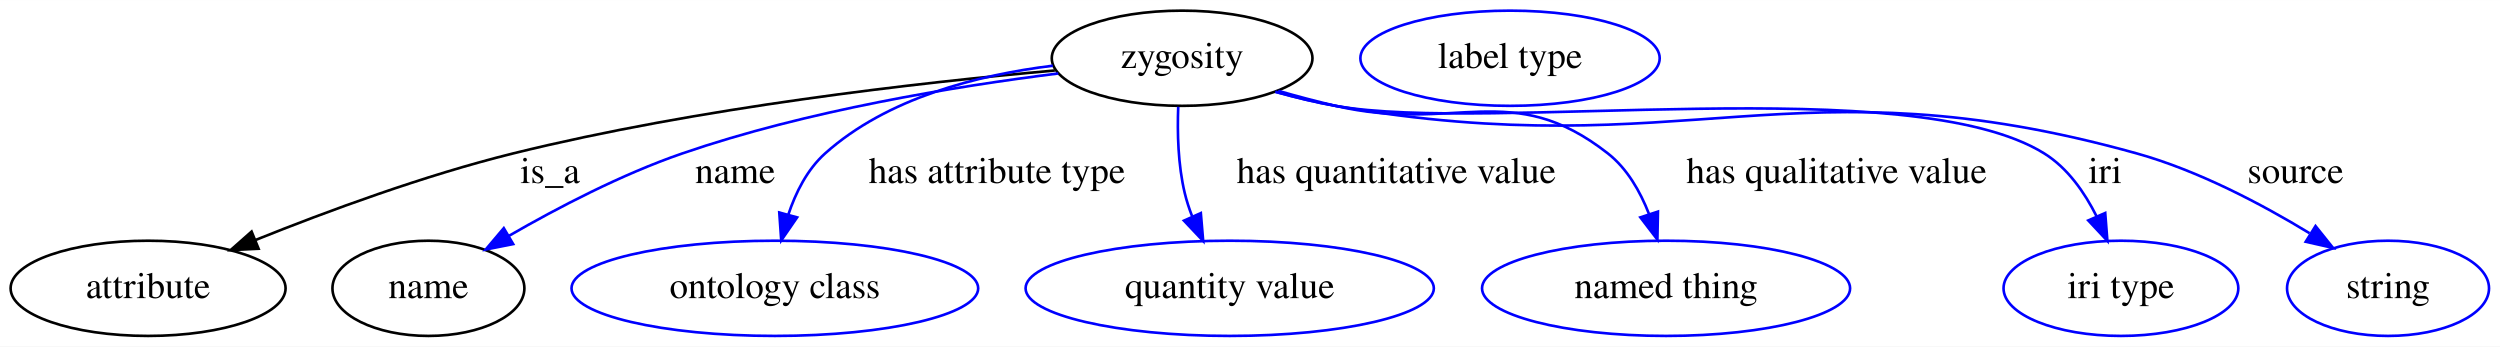
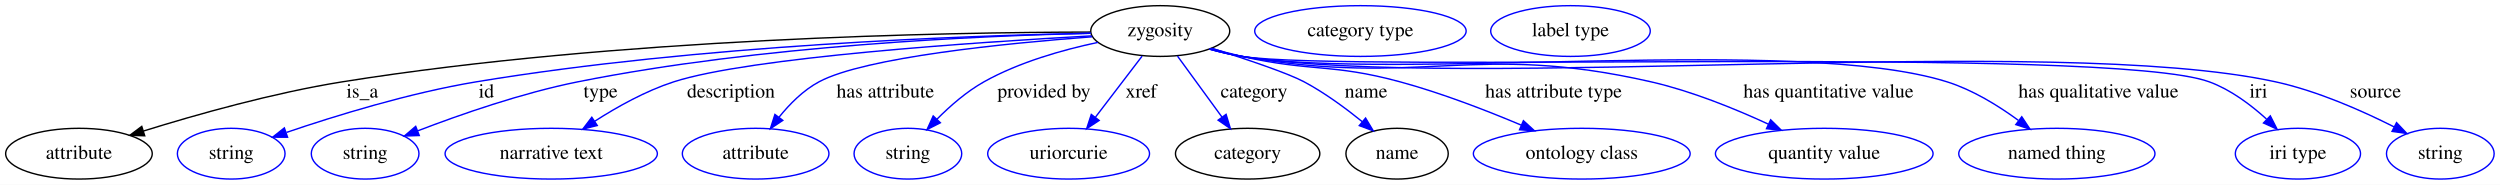
- <svg xmlns="http://www.w3.org/2000/svg" width="945pt" height="131pt" viewBox="0.00 0.00 945.34 131.00">
+ <svg xmlns="http://www.w3.org/2000/svg" width="1773pt" height="131pt" viewBox="0.00 0.00 1773.34 131.00">
  <g id="graph0" class="graph" transform="scale(1 1) rotate(0) translate(4 127)">
-     <polygon fill="white" stroke="transparent" points="-4,4 -4,-127 941.34,-127 941.34,4 -4,4" />
+     <polygon fill="white" stroke="transparent" points="-4,4 -4,-127 1769.34,-127 1769.34,4 -4,4" />
    <g id="node1" class="node">
-       <ellipse fill="none" stroke="black" cx="443" cy="-105" rx="49.29" ry="18" />
-       <text text-anchor="middle" x="443" y="-101.3" font-family="Times,serif" font-size="14.00">zygosity</text>
+       <ellipse fill="none" stroke="black" cx="819" cy="-105" rx="49.29" ry="18" />
+       <text text-anchor="middle" x="819" y="-101.3" font-family="Times,serif" font-size="14.00">zygosity</text>
    </g>
    <g id="node2" class="node">
      <ellipse fill="none" stroke="black" cx="52" cy="-18" rx="51.99" ry="18" />
      <text text-anchor="middle" x="52" y="-14.3" font-family="Times,serif" font-size="14.00">attribute</text>
    </g>
    <g id="edge1" class="edge">
-       <path fill="none" stroke="black" d="M394.87,-100.37C343.54,-95.8 260.16,-86.36 190,-69 156.51,-60.72 119.85,-47.21 92.73,-36.32" />
-       <polygon fill="black" stroke="black" points="93.78,-32.97 83.2,-32.45 91.14,-39.46 93.78,-32.97" />
-       <text text-anchor="middle" x="204" y="-57.8" font-family="Times,serif" font-size="14.00">is_a</text>
+       <path fill="none" stroke="black" d="M769.37,-104.27C668.7,-104.09 433.5,-100.03 239,-69 189.95,-61.17 135.21,-45.72 97.69,-34.05" />
+       <polygon fill="black" stroke="black" points="98.65,-30.69 88.06,-31.02 96.55,-37.36 98.65,-30.69" />
+       <text text-anchor="middle" x="253" y="-57.8" font-family="Times,serif" font-size="14.00">is_a</text>
    </g>
    <g id="node3" class="node">
-       <ellipse fill="none" stroke="black" cx="158" cy="-18" rx="36.29" ry="18" />
-       <text text-anchor="middle" x="158" y="-14.3" font-family="Times,serif" font-size="14.00">name</text>
+       <ellipse fill="none" stroke="blue" cx="160" cy="-18" rx="38.19" ry="18" />
+       <text text-anchor="middle" x="160" y="-14.3" font-family="Times,serif" font-size="14.00">string</text>
    </g>
    <g id="edge2" class="edge">
-       <path fill="none" stroke="blue" d="M396.18,-99.25C357.32,-94.39 301.01,-85.19 254,-69 231.04,-61.1 206.81,-48.44 188.44,-37.84" />
-       <polygon fill="blue" stroke="blue" points="190.05,-34.73 179.66,-32.67 186.5,-40.76 190.05,-34.73" />
-       <text text-anchor="middle" x="274" y="-57.8" font-family="Times,serif" font-size="14.00">name</text>
+       <path fill="none" stroke="blue" d="M769.77,-103.43C681.75,-101.76 491.82,-95.13 334,-69 286.72,-61.17 234.05,-44.94 199.17,-33.08" />
+       <polygon fill="blue" stroke="blue" points="199.98,-29.66 189.38,-29.71 197.7,-36.28 199.98,-29.66" />
+       <text text-anchor="middle" x="341" y="-57.8" font-family="Times,serif" font-size="14.00">id</text>
+     </g>
+     <g id="node4" class="node">
+       <ellipse fill="none" stroke="blue" cx="255" cy="-18" rx="38.19" ry="18" />
+       <text text-anchor="middle" x="255" y="-14.3" font-family="Times,serif" font-size="14.00">string</text>
+     </g>
+     <g id="edge3" class="edge">
+       <path fill="none" stroke="blue" d="M769.54,-103.4C691.53,-101.64 535.48,-94.88 406,-69 366.34,-61.07 322.64,-45.85 292.5,-34.28" />
+       <polygon fill="blue" stroke="blue" points="293.41,-30.88 282.82,-30.51 290.87,-37.4 293.41,-30.88" />
+       <text text-anchor="middle" x="422" y="-57.8" font-family="Times,serif" font-size="14.00">type</text>
    </g>
    <g id="node5" class="node">
-       <ellipse fill="none" stroke="blue" cx="289" cy="-18" rx="76.89" ry="18" />
-       <text text-anchor="middle" x="289" y="-14.3" font-family="Times,serif" font-size="14.00">ontology class</text>
+       <ellipse fill="none" stroke="blue" cx="387" cy="-18" rx="75.29" ry="18" />
+       <text text-anchor="middle" x="387" y="-14.3" font-family="Times,serif" font-size="14.00">narrative text</text>
    </g>
-     <g id="edge3" class="edge">
-       <path fill="none" stroke="blue" d="M394.11,-102.18C365.88,-98.7 331.44,-90.01 308,-69 301.24,-62.94 296.87,-54.22 294.05,-45.75" />
-       <polygon fill="blue" stroke="blue" points="297.42,-44.82 291.41,-36.1 290.67,-46.67 297.42,-44.82" />
-       <text text-anchor="middle" x="373" y="-57.8" font-family="Times,serif" font-size="14.00">has attribute type</text>
+     <g id="edge4" class="edge">
+       <path fill="none" stroke="blue" d="M770.3,-101.57C688.67,-97.09 527.87,-86.34 474,-69 454.13,-62.61 433.8,-51.24 417.79,-40.97" />
+       <polygon fill="blue" stroke="blue" points="419.65,-38 409.38,-35.41 415.79,-43.84 419.65,-38" />
+       <text text-anchor="middle" x="514.5" y="-57.8" font-family="Times,serif" font-size="14.00">description</text>
    </g>
    <g id="node6" class="node">
-       <ellipse fill="none" stroke="blue" cx="461" cy="-18" rx="77.19" ry="18" />
-       <text text-anchor="middle" x="461" y="-14.3" font-family="Times,serif" font-size="14.00">quantity value</text>
+       <ellipse fill="none" stroke="blue" cx="532" cy="-18" rx="51.99" ry="18" />
+       <text text-anchor="middle" x="532" y="-14.3" font-family="Times,serif" font-size="14.00">attribute</text>
    </g>
-     <g id="edge4" class="edge">
-       <path fill="none" stroke="blue" d="M441.53,-86.64C441.15,-76.91 441.44,-64.64 444,-54 444.69,-51.11 445.65,-48.17 446.76,-45.3" />
-       <polygon fill="blue" stroke="blue" points="450.08,-46.45 450.97,-35.89 443.69,-43.59 450.08,-46.45" />
-       <text text-anchor="middle" x="524" y="-57.8" font-family="Times,serif" font-size="14.00">has quantitative value</text>
+     <g id="edge5" class="edge">
+       <path fill="none" stroke="blue" d="M770.7,-100.91C709.95,-96.35 609.61,-86.43 577,-69 565.84,-63.04 556.07,-53.18 548.51,-43.78" />
+       <polygon fill="blue" stroke="blue" points="551.27,-41.63 542.46,-35.75 545.68,-45.84 551.27,-41.63" />
+       <text text-anchor="middle" x="624" y="-57.8" font-family="Times,serif" font-size="14.00">has attribute</text>
    </g>
    <g id="node7" class="node">
-       <ellipse fill="none" stroke="blue" cx="626" cy="-18" rx="69.59" ry="18" />
-       <text text-anchor="middle" x="626" y="-14.3" font-family="Times,serif" font-size="14.00">named thing</text>
+       <ellipse fill="none" stroke="blue" cx="640" cy="-18" rx="38.19" ry="18" />
+       <text text-anchor="middle" x="640" y="-14.3" font-family="Times,serif" font-size="14.00">string</text>
    </g>
-     <g id="edge5" class="edge">
-       <path fill="none" stroke="blue" d="M479.34,-92.67C486.48,-90.64 493.94,-88.64 501,-87 546.25,-76.45 567.42,-97.66 604,-69 611.29,-63.28 616.22,-54.64 619.53,-46.14" />
-       <polygon fill="blue" stroke="blue" points="622.93,-47.01 622.72,-36.42 616.28,-44.83 622.93,-47.01" />
-       <text text-anchor="middle" x="690.5" y="-57.8" font-family="Times,serif" font-size="14.00">has qualitative value</text>
+     <g id="edge6" class="edge">
+       <path fill="none" stroke="blue" d="M774.79,-96.94C749.93,-91.69 718.97,-82.97 694,-69 681.68,-62.11 669.93,-51.86 660.57,-42.42" />
+       <polygon fill="blue" stroke="blue" points="663.03,-39.94 653.59,-35.12 657.96,-44.77 663.03,-39.94" />
+       <text text-anchor="middle" x="736.5" y="-57.8" font-family="Times,serif" font-size="14.00">provided by</text>
    </g>
    <g id="node8" class="node">
-       <ellipse fill="none" stroke="blue" cx="798" cy="-18" rx="44.39" ry="18" />
-       <text text-anchor="middle" x="798" y="-14.3" font-family="Times,serif" font-size="14.00">iri type</text>
+       <ellipse fill="none" stroke="blue" cx="754" cy="-18" rx="57.39" ry="18" />
+       <text text-anchor="middle" x="754" y="-14.3" font-family="Times,serif" font-size="14.00">uriorcurie</text>
    </g>
-     <g id="edge6" class="edge">
-       <path fill="none" stroke="blue" d="M478.28,-92.33C485.72,-90.25 493.56,-88.32 501,-87 559.76,-76.54 718.3,-100.51 769,-69 777.85,-63.5 784.3,-54.22 788.83,-45.15" />
-       <polygon fill="blue" stroke="blue" points="792.06,-46.49 792.88,-35.93 785.65,-43.67 792.06,-46.49" />
-       <text text-anchor="middle" x="792" y="-57.8" font-family="Times,serif" font-size="14.00">iri</text>
+     <g id="edge7" class="edge">
+       <path fill="none" stroke="blue" d="M806.15,-87.21C796.72,-74.87 783.74,-57.89 773.09,-43.97" />
+       <polygon fill="blue" stroke="blue" points="775.67,-41.58 766.81,-35.76 770.1,-45.83 775.67,-41.58" />
+       <text text-anchor="middle" x="805.5" y="-57.8" font-family="Times,serif" font-size="14.00">xref</text>
    </g>
    <g id="node9" class="node">
-       <ellipse fill="none" stroke="blue" cx="899" cy="-18" rx="38.19" ry="18" />
-       <text text-anchor="middle" x="899" y="-14.3" font-family="Times,serif" font-size="14.00">string</text>
+       <ellipse fill="none" stroke="black" cx="881" cy="-18" rx="51.19" ry="18" />
+       <text text-anchor="middle" x="881" y="-14.3" font-family="Times,serif" font-size="14.00">category</text>
    </g>
-     <g id="edge7" class="edge">
-       <path fill="none" stroke="blue" d="M478.28,-92.28C485.71,-90.21 493.55,-88.29 501,-87 633.9,-63.88 674.05,-105.23 804,-69 827.23,-62.52 851.26,-49.81 869.33,-38.83" />
-       <polygon fill="blue" stroke="blue" points="871.58,-41.55 878.21,-33.28 867.87,-35.61 871.58,-41.55" />
-       <text text-anchor="middle" x="864" y="-57.8" font-family="Times,serif" font-size="14.00">source</text>
+     <g id="edge8" class="edge">
+       <path fill="none" stroke="blue" d="M831.24,-87.21C840.25,-74.87 852.63,-57.89 862.78,-43.97" />
+       <polygon fill="blue" stroke="blue" points="865.71,-45.9 868.77,-35.76 860.05,-41.77 865.71,-45.9" />
+       <text text-anchor="middle" x="885.5" y="-57.8" font-family="Times,serif" font-size="14.00">category</text>
    </g>
-     <g id="node4" class="node">
-       <ellipse fill="none" stroke="blue" cx="567" cy="-105" rx="56.59" ry="18" />
-       <text text-anchor="middle" x="567" y="-101.3" font-family="Times,serif" font-size="14.00">label type</text>
+     <g id="node11" class="node">
+       <ellipse fill="none" stroke="black" cx="987" cy="-18" rx="36.29" ry="18" />
+       <text text-anchor="middle" x="987" y="-14.3" font-family="Times,serif" font-size="14.00">name</text>
+     </g>
+     <g id="edge9" class="edge">
+       <path fill="none" stroke="blue" d="M855.46,-92.83C879.8,-85.12 909.39,-75.18 921,-69 935.63,-61.2 950.48,-50.28 962.38,-40.63" />
+       <polygon fill="blue" stroke="blue" points="964.65,-43.29 970.11,-34.21 960.18,-37.91 964.65,-43.29" />
+       <text text-anchor="middle" x="965" y="-57.8" font-family="Times,serif" font-size="14.00">name</text>
+     </g>
+     <g id="node13" class="node">
+       <ellipse fill="none" stroke="blue" cx="1118" cy="-18" rx="76.89" ry="18" />
+       <text text-anchor="middle" x="1118" y="-14.3" font-family="Times,serif" font-size="14.00">ontology class</text>
+     </g>
+     <g id="edge10" class="edge">
+       <path fill="none" stroke="blue" d="M855.32,-92.59C862.46,-90.57 869.93,-88.6 877,-87 926.17,-75.89 940.33,-82.18 989,-69 1018.37,-61.04 1050.26,-48.72 1074.98,-38.29" />
+       <polygon fill="blue" stroke="blue" points="1076.61,-41.41 1084.43,-34.26 1073.86,-34.97 1076.61,-41.41" />
+       <text text-anchor="middle" x="1098" y="-57.8" font-family="Times,serif" font-size="14.00">has attribute type</text>
+     </g>
+     <g id="node14" class="node">
+       <ellipse fill="none" stroke="blue" cx="1290" cy="-18" rx="77.19" ry="18" />
+       <text text-anchor="middle" x="1290" y="-14.3" font-family="Times,serif" font-size="14.00">quantity value</text>
+     </g>
+     <g id="edge11" class="edge">
+       <path fill="none" stroke="blue" d="M854.28,-92.3C861.71,-90.22 869.55,-88.3 877,-87 1004.19,-64.7 1041.09,-97.69 1167,-69 1195.84,-62.43 1226.67,-49.88 1250.25,-39" />
+       <polygon fill="blue" stroke="blue" points="1252,-42.05 1259.56,-34.62 1249.02,-35.71 1252,-42.05" />
+       <text text-anchor="middle" x="1293" y="-57.8" font-family="Times,serif" font-size="14.00">has quantitative value</text>
+     </g>
+     <g id="node15" class="node">
+       <ellipse fill="none" stroke="blue" cx="1455" cy="-18" rx="69.59" ry="18" />
+       <text text-anchor="middle" x="1455" y="-14.3" font-family="Times,serif" font-size="14.00">named thing</text>
+     </g>
+     <g id="edge12" class="edge">
+       <path fill="none" stroke="blue" d="M853.94,-92.24C861.47,-90.13 869.43,-88.22 877,-87 986.75,-69.23 1270.88,-102.18 1377,-69 1395.3,-63.28 1413.48,-52.04 1427.67,-41.66" />
+       <polygon fill="blue" stroke="blue" points="1430.11,-44.2 1435.96,-35.37 1425.88,-38.63 1430.11,-44.2" />
+       <text text-anchor="middle" x="1484.5" y="-57.8" font-family="Times,serif" font-size="14.00">has qualitative value</text>
+     </g>
+     <g id="node16" class="node">
+       <ellipse fill="none" stroke="blue" cx="1626" cy="-18" rx="44.39" ry="18" />
+       <text text-anchor="middle" x="1626" y="-14.3" font-family="Times,serif" font-size="14.00">iri type</text>
+     </g>
+     <g id="edge13" class="edge">
+       <path fill="none" stroke="blue" d="M853.94,-92.18C861.46,-90.08 869.43,-88.19 877,-87 952.32,-75.18 1491.33,-95.04 1563,-69 1578.2,-63.47 1592.55,-52.71 1603.7,-42.57" />
+       <polygon fill="blue" stroke="blue" points="1606.41,-44.83 1611.22,-35.39 1601.57,-39.77 1606.41,-44.83" />
+       <text text-anchor="middle" x="1598" y="-57.8" font-family="Times,serif" font-size="14.00">iri</text>
+     </g>
+     <g id="node17" class="node">
+       <ellipse fill="none" stroke="blue" cx="1727" cy="-18" rx="38.19" ry="18" />
+       <text text-anchor="middle" x="1727" y="-14.3" font-family="Times,serif" font-size="14.00">string</text>
+     </g>
+     <g id="edge14" class="edge">
+       <path fill="none" stroke="blue" d="M853.93,-92.17C861.46,-90.07 869.43,-88.18 877,-87 1037.98,-61.87 1450.78,-103.64 1610,-69 1639.78,-62.52 1671.45,-48.5 1694.32,-36.95" />
+       <polygon fill="blue" stroke="blue" points="1695.96,-40.04 1703.24,-32.34 1692.75,-33.82 1695.96,-40.04" />
+       <text text-anchor="middle" x="1681" y="-57.8" font-family="Times,serif" font-size="14.00">source</text>
+     </g>
+     <g id="node10" class="node">
+       <ellipse fill="none" stroke="blue" cx="961" cy="-105" rx="74.99" ry="18" />
+       <text text-anchor="middle" x="961" y="-101.3" font-family="Times,serif" font-size="14.00">category type</text>
+     </g>
+     <g id="node12" class="node">
+       <ellipse fill="none" stroke="blue" cx="1110" cy="-105" rx="56.59" ry="18" />
+       <text text-anchor="middle" x="1110" y="-101.3" font-family="Times,serif" font-size="14.00">label type</text>
    </g>
  </g>
</svg>
